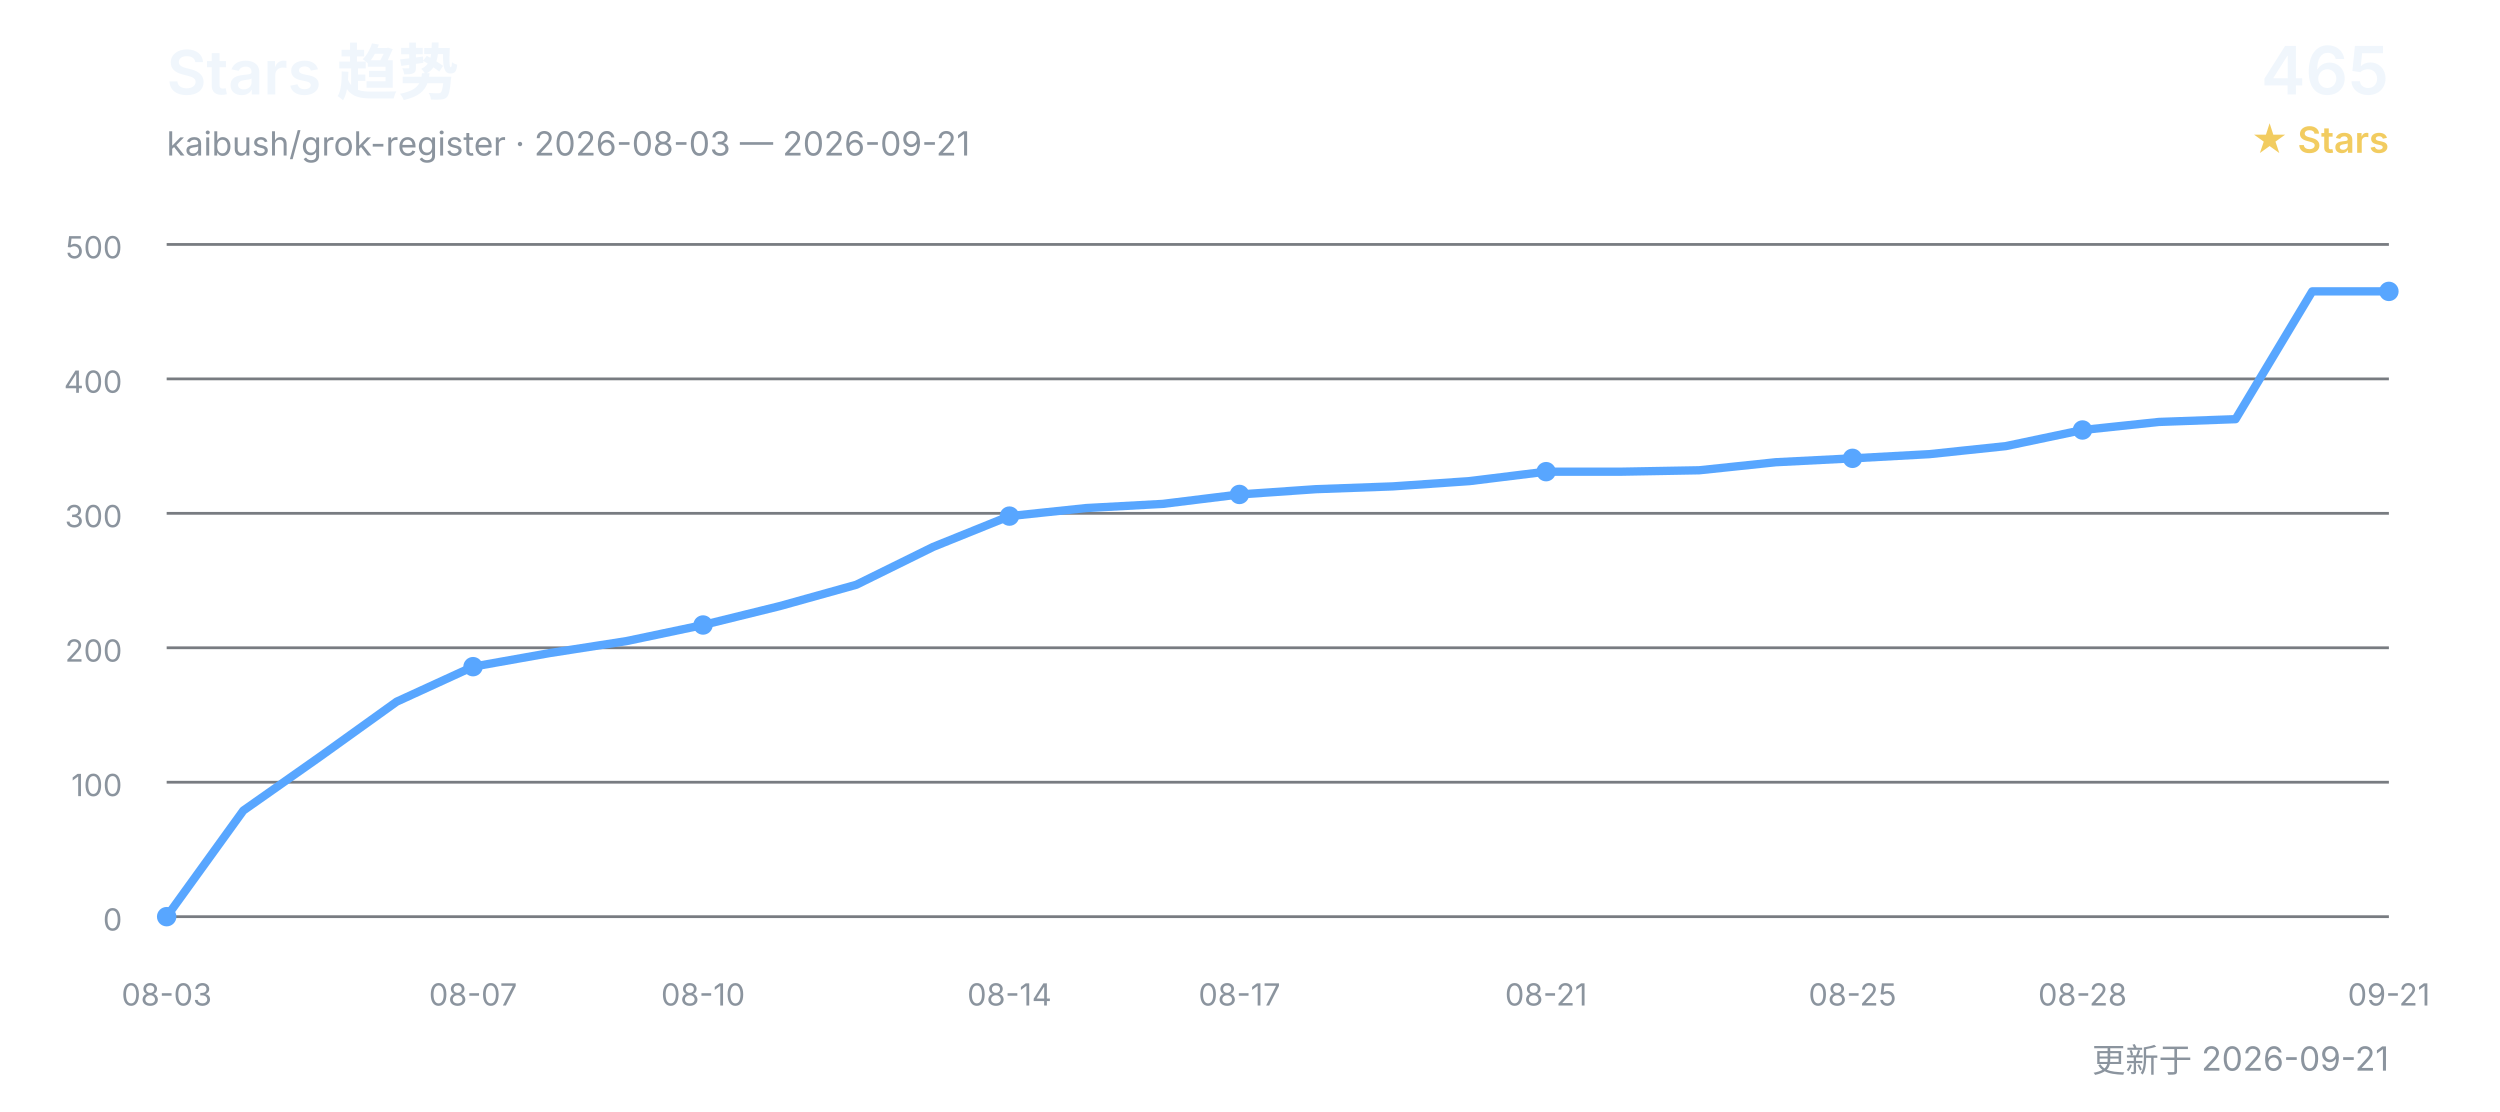
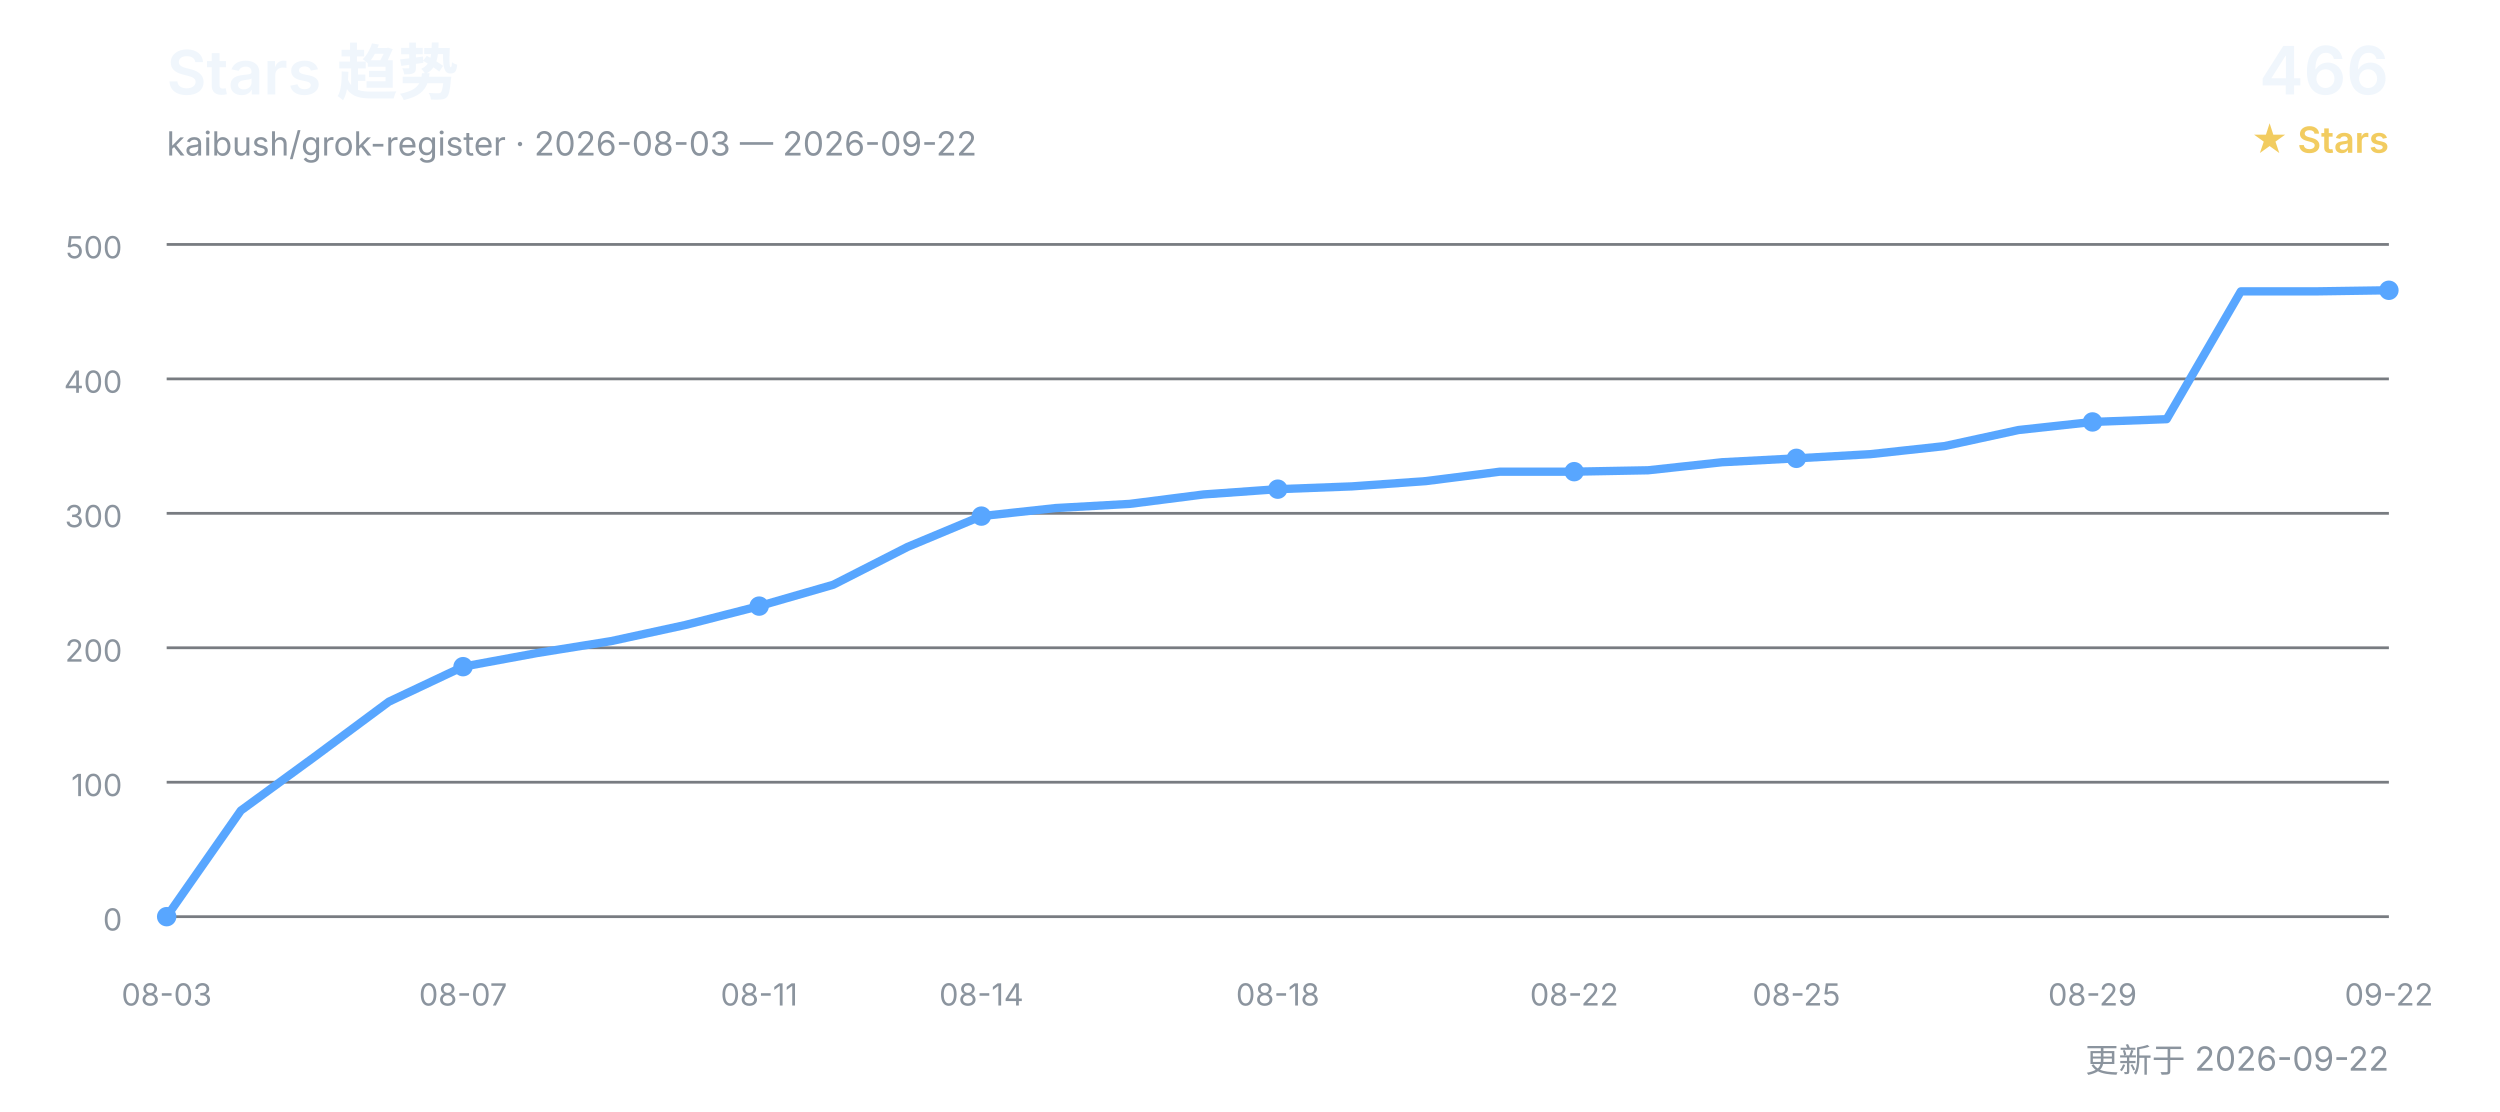
<svg xmlns="http://www.w3.org/2000/svg" width="900" height="400" viewBox="0 0 900 400" role="img" aria-labelledby="title desc">
  <defs>
    <style>
      text { font-family: Inter, "Segoe UI", Arial, "Noto Sans CJK SC", sans-serif; }
      .title { fill: #f0f6fc; font-size: 22px; font-weight: 600; }
      .subtitle { fill: #8b949e; font-size: 12px; }
      .count { fill: #f0f6fc; font-size: 24px; font-weight: 600; }
      .count-label { fill: #f2cc60; font-size: 13px; font-weight: 600; }
      .grid { stroke: #30363d; stroke-width: 1; opacity: 0.65; }
      .axis { fill: #8b949e; font-size: 11px; }
      .line { fill: none; stroke: #58a6ff; stroke-width: 3; stroke-linecap: round; stroke-linejoin: round; }
      .point { fill: #58a6ff; }
    </style>
  </defs>
  <text x="60" y="34" class="title">Stars 趋势</text>
-   <text x="60" y="56" class="subtitle">kaibush/grok-register · 2026-08-03 — 2026-09-21</text>
-   <text x="860" y="34" class="count" text-anchor="end">465</text>
+   <text x="60" y="56" class="subtitle">kaibush/grok-register · 2026-08-03 — 2026-09-22</text>
+   <text x="860" y="34" class="count" text-anchor="end">466</text>
  <text x="860" y="55" class="count-label" text-anchor="end">★ Stars</text>
  <line x1="60" y1="330.0" x2="860" y2="330.0" class="grid" />
  <text x="44" y="335.0" class="axis" text-anchor="end">0</text>
  <line x1="60" y1="281.6" x2="860" y2="281.6" class="grid" />
  <text x="44" y="286.6" class="axis" text-anchor="end">100</text>
  <line x1="60" y1="233.2" x2="860" y2="233.2" class="grid" />
  <text x="44" y="238.2" class="axis" text-anchor="end">200</text>
  <line x1="60" y1="184.8" x2="860" y2="184.8" class="grid" />
  <text x="44" y="189.8" class="axis" text-anchor="end">300</text>
  <line x1="60" y1="136.4" x2="860" y2="136.4" class="grid" />
  <text x="44" y="141.4" class="axis" text-anchor="end">400</text>
  <line x1="60" y1="88.0" x2="860" y2="88.0" class="grid" />
  <text x="44" y="93.0" class="axis" text-anchor="end">500</text>
-   <polyline points="60.0,330.0 87.6,291.8 115.2,272.4 142.8,252.6 170.3,240.0 197.9,235.1 225.5,230.8 253.1,225.0 280.7,218.2 308.3,210.5 335.9,196.9 363.4,185.8 391.0,182.9 418.6,181.4 446.2,178.0 473.8,176.1 501.4,175.1 529.0,173.2 556.6,169.8 584.1,169.8 611.7,169.3 639.3,166.4 666.9,165.0 694.5,163.5 722.1,160.6 749.7,154.8 777.2,151.9 804.8,150.9 832.4,104.9 860.0,104.9" class="line" />
+   <polyline points="60.0,330.0 86.7,291.8 113.3,272.4 140.0,252.6 166.7,240.0 193.3,235.1 220.0,230.8 246.7,225.0 273.3,218.2 300.0,210.5 326.7,196.9 353.3,185.8 380.0,182.9 406.7,181.4 433.3,178.0 460.0,176.1 486.7,175.1 513.3,173.2 540.0,169.8 566.7,169.8 593.3,169.3 620.0,166.4 646.7,165.0 673.3,163.5 700.0,160.6 726.7,154.8 753.3,151.9 780.0,150.9 806.7,104.9 833.3,104.9 860.0,104.5" class="line" />
  <text x="60.0" y="362" class="axis" text-anchor="middle">08-03</text>
  <circle cx="60.0" cy="330.0" r="3.5" class="point" />
-   <text x="170.3" y="362" class="axis" text-anchor="middle">08-07</text>
-   <circle cx="170.3" cy="240.0" r="3.5" class="point" />
-   <text x="253.1" y="362" class="axis" text-anchor="middle">08-10</text>
-   <circle cx="253.1" cy="225.0" r="3.5" class="point" />
-   <text x="363.4" y="362" class="axis" text-anchor="middle">08-14</text>
-   <circle cx="363.4" cy="185.8" r="3.5" class="point" />
-   <text x="446.2" y="362" class="axis" text-anchor="middle">08-17</text>
-   <circle cx="446.2" cy="178.0" r="3.5" class="point" />
-   <text x="556.6" y="362" class="axis" text-anchor="middle">08-21</text>
-   <circle cx="556.6" cy="169.8" r="3.5" class="point" />
-   <text x="666.9" y="362" class="axis" text-anchor="middle">08-25</text>
-   <circle cx="666.9" cy="165.0" r="3.5" class="point" />
-   <text x="749.7" y="362" class="axis" text-anchor="middle">08-28</text>
-   <circle cx="749.7" cy="154.8" r="3.5" class="point" />
-   <text x="860.0" y="362" class="axis" text-anchor="middle">09-21</text>
-   <circle cx="860.0" cy="104.9" r="3.5" class="point" />
-   <text x="860" y="386" class="subtitle" text-anchor="end">更新于 2026-09-21</text>
+   <text x="166.7" y="362" class="axis" text-anchor="middle">08-07</text>
+   <circle cx="166.7" cy="240.0" r="3.5" class="point" />
+   <text x="273.3" y="362" class="axis" text-anchor="middle">08-11</text>
+   <circle cx="273.3" cy="218.2" r="3.5" class="point" />
+   <text x="353.3" y="362" class="axis" text-anchor="middle">08-14</text>
+   <circle cx="353.3" cy="185.8" r="3.5" class="point" />
+   <text x="460.0" y="362" class="axis" text-anchor="middle">08-18</text>
+   <circle cx="460.0" cy="176.1" r="3.5" class="point" />
+   <text x="566.7" y="362" class="axis" text-anchor="middle">08-22</text>
+   <circle cx="566.7" cy="169.8" r="3.5" class="point" />
+   <text x="646.7" y="362" class="axis" text-anchor="middle">08-25</text>
+   <circle cx="646.7" cy="165.0" r="3.5" class="point" />
+   <text x="753.3" y="362" class="axis" text-anchor="middle">08-29</text>
+   <circle cx="753.3" cy="151.9" r="3.5" class="point" />
+   <text x="860.0" y="362" class="axis" text-anchor="middle">09-22</text>
+   <circle cx="860.0" cy="104.5" r="3.5" class="point" />
+   <text x="860" y="386" class="subtitle" text-anchor="end">更新于 2026-09-22</text>
</svg>
